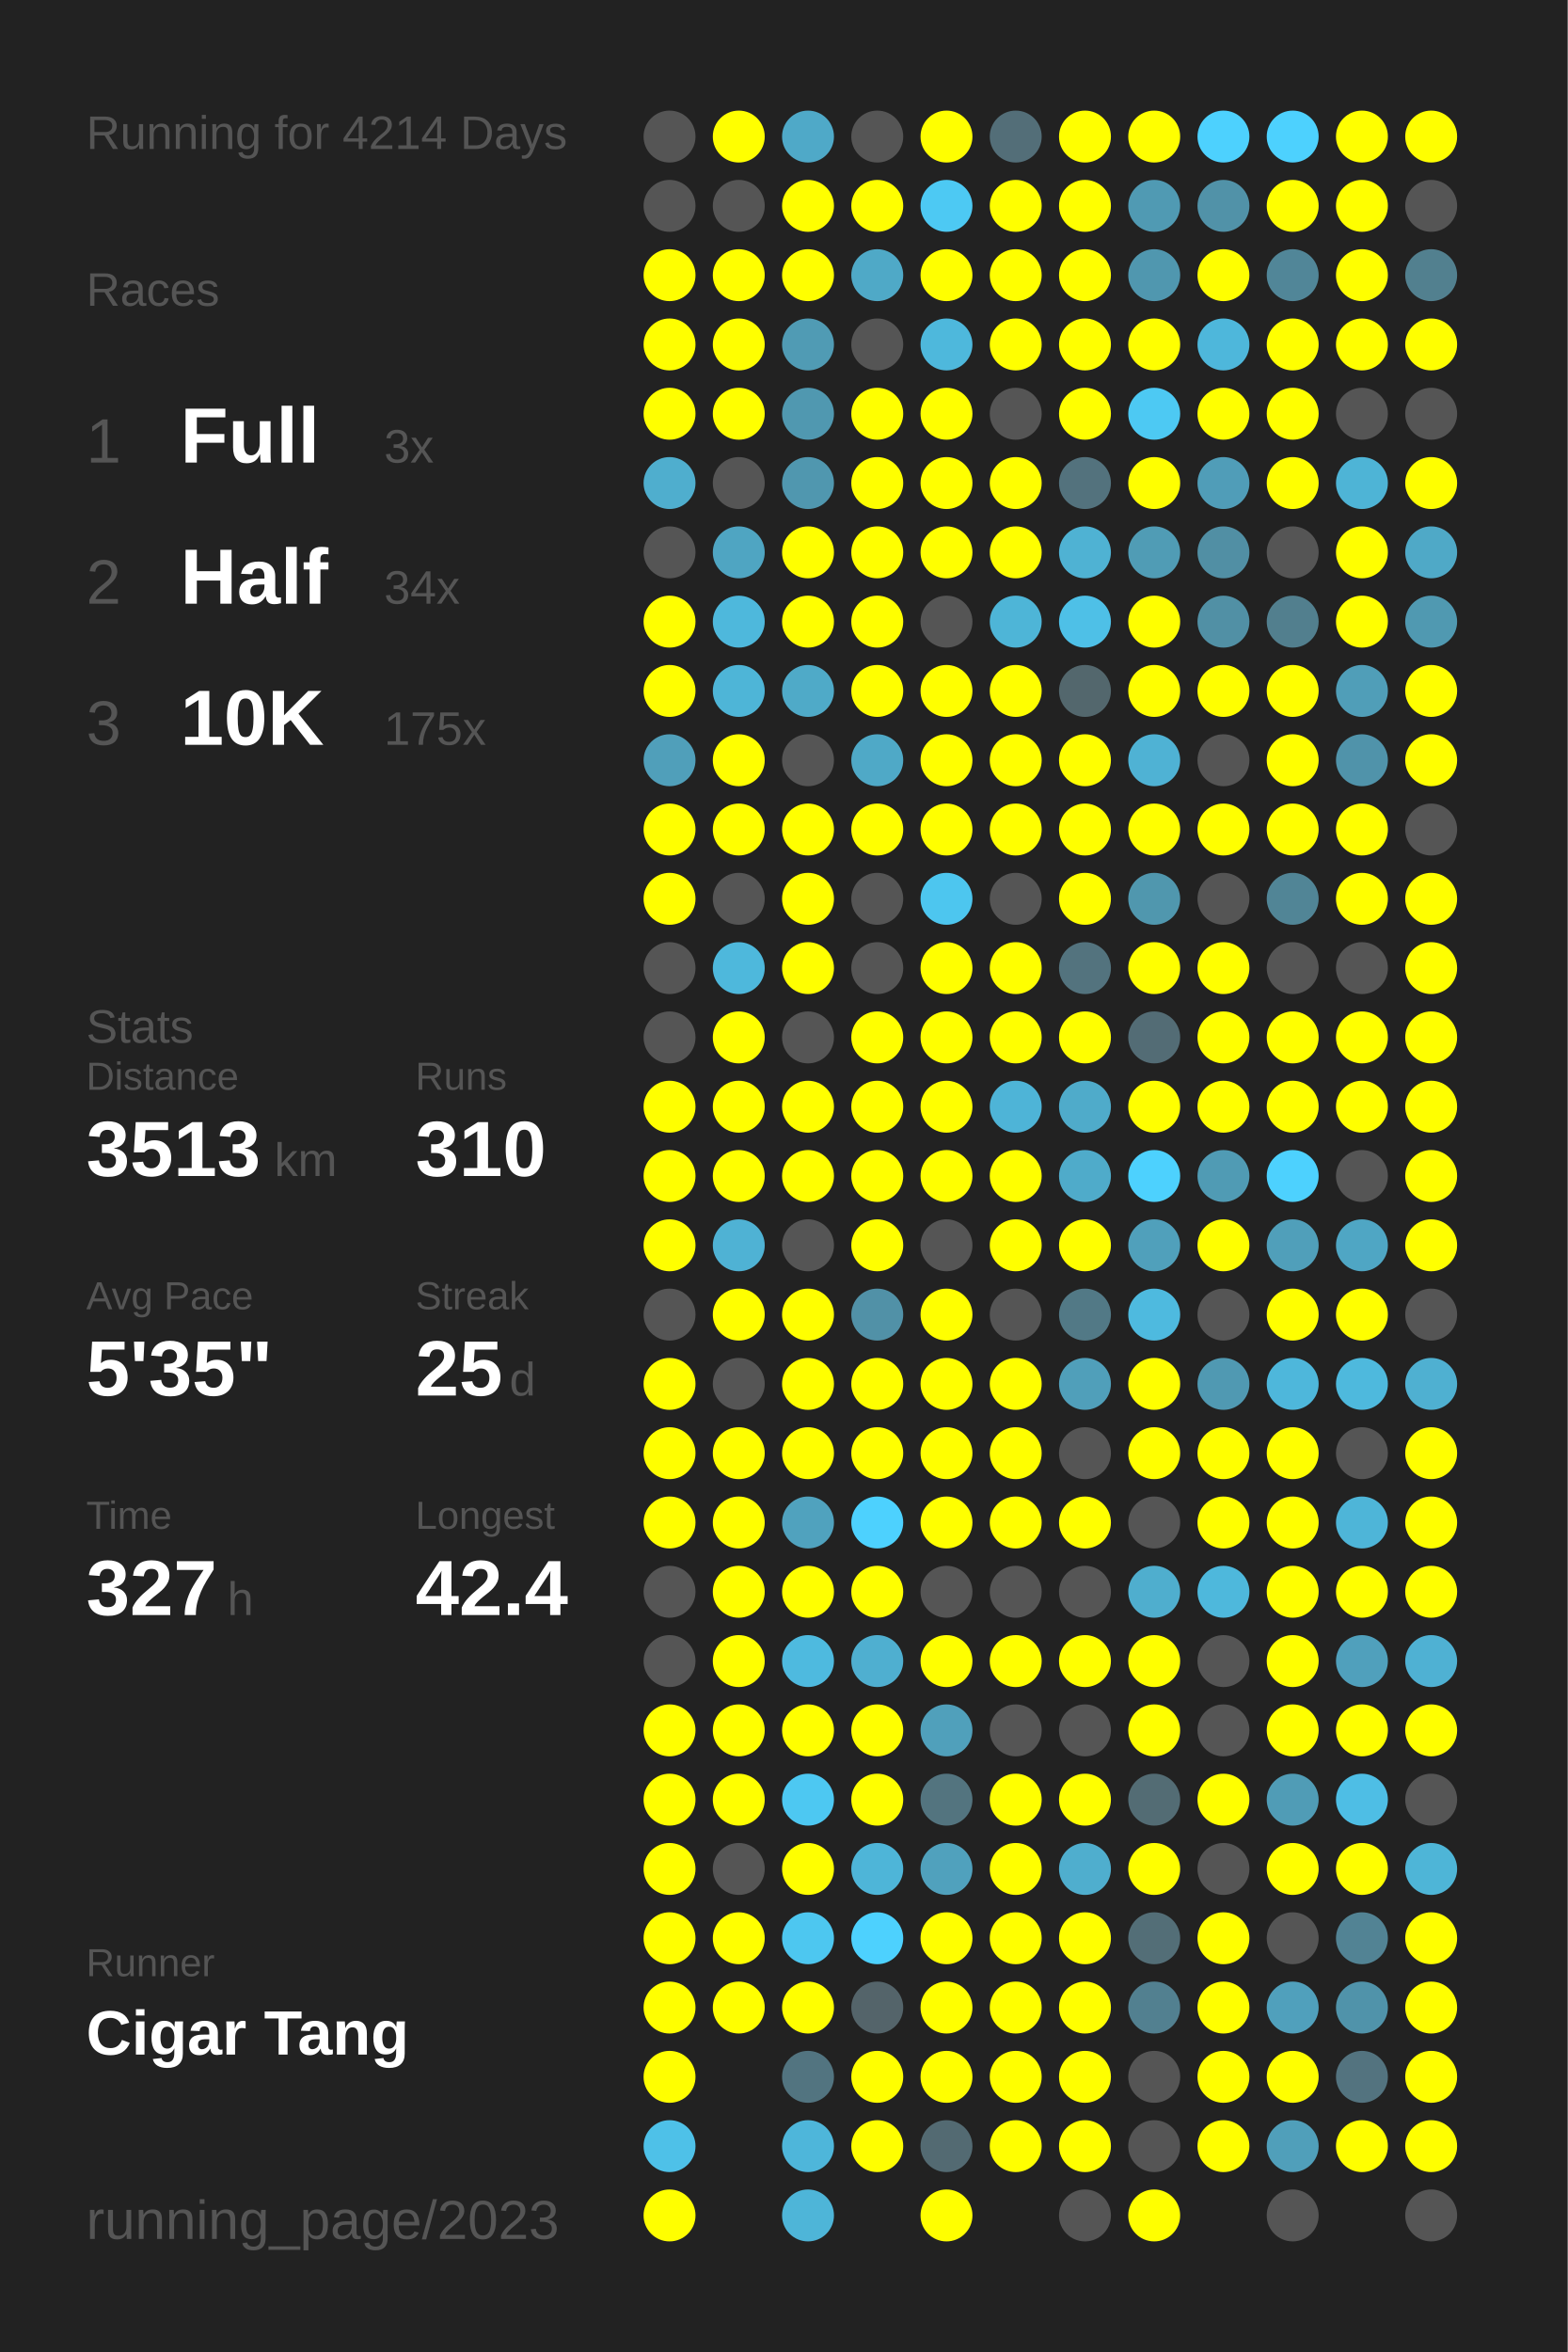
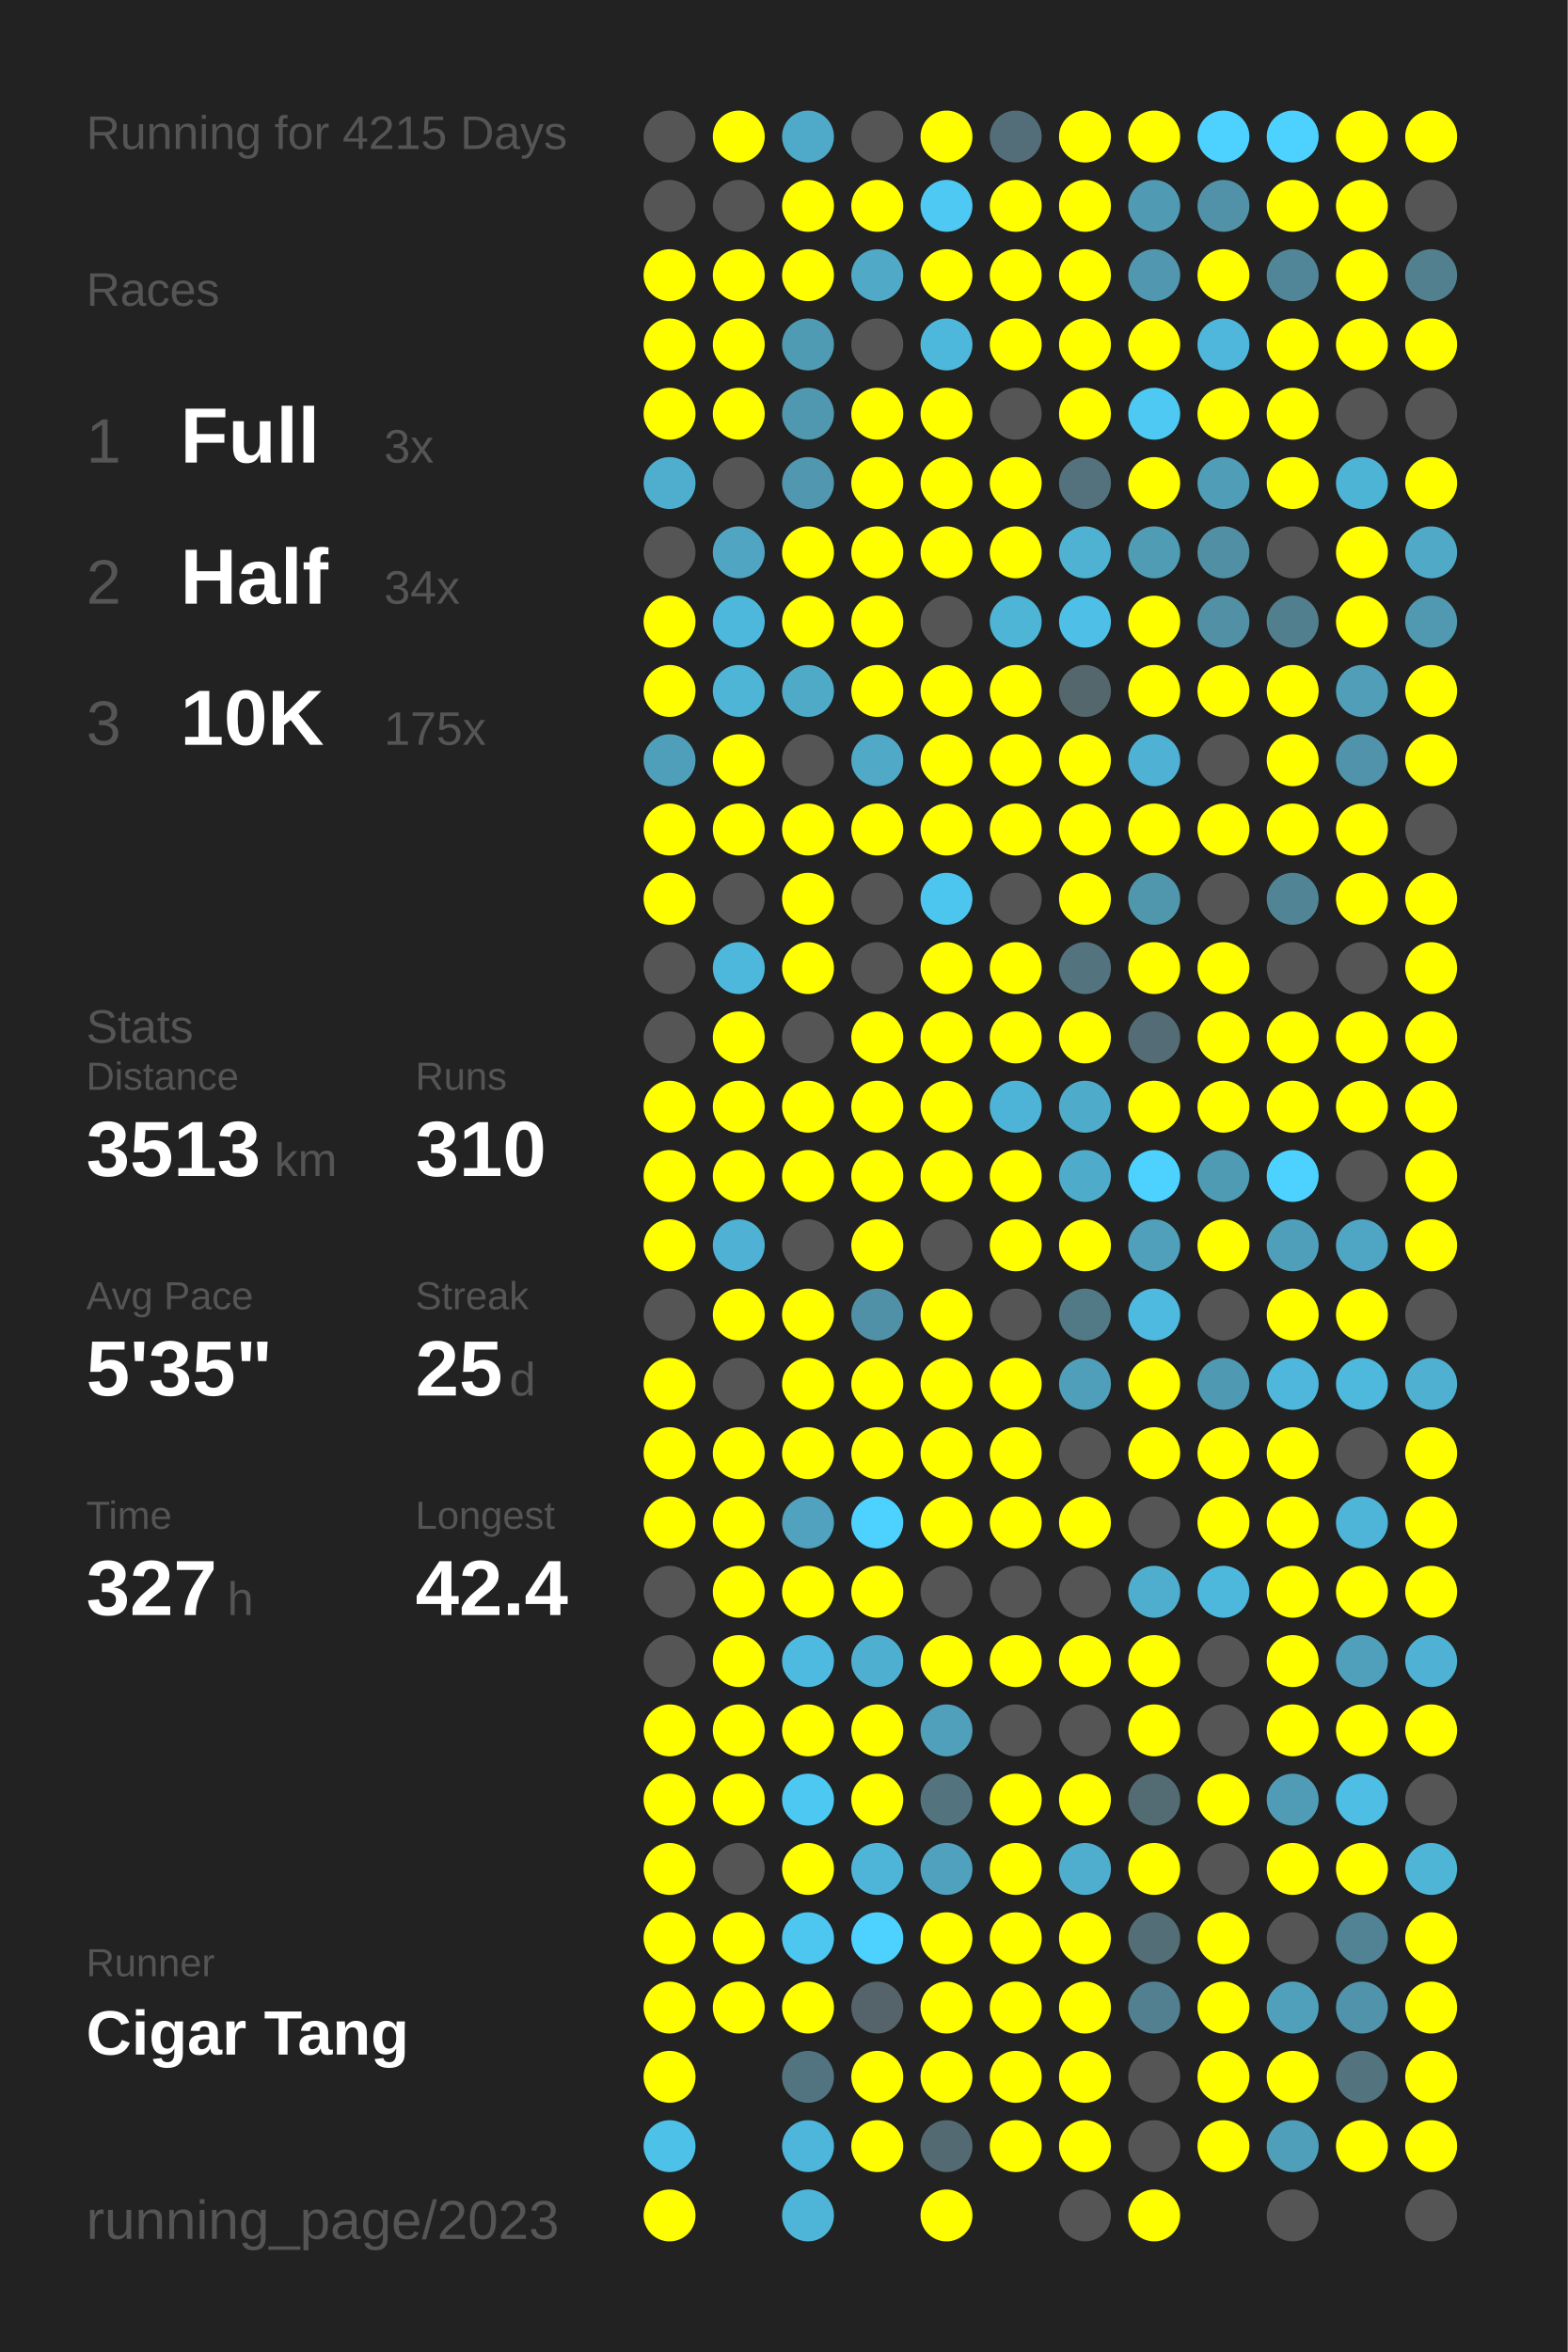
<svg xmlns="http://www.w3.org/2000/svg" baseProfile="full" height="300mm" version="1.1" viewBox="0,0,200,300" width="200mm">
  <defs />
  <rect fill="#222222" height="300" width="200" x="0" y="0" />
-   <text fill="#555555" style="font-size:6px; font-family:Arial;" x="11" y="19">Running for 4214 Days</text>
+   <text fill="#555555" style="font-size:6px; font-family:Arial;" x="11" y="19">Running for 4215 Days</text>
  <text fill="#555555" style="font-size:6px; font-family:Arial;" x="11" y="39">Races</text>
  <text fill="#555555" style="font-size:8px; font-family:Arial;" x="11" y="59">1</text>
  <text fill="#FFFFFF" style="font-size:10px; font-family:Arial; font-weight:bold;" x="23" y="59">Full</text>
  <text fill="#555555" style="font-size:6px; font-family:Arial;" x="49" y="59">3x</text>
  <text fill="#555555" style="font-size:8px; font-family:Arial;" x="11" y="77">2</text>
  <text fill="#FFFFFF" style="font-size:10px; font-family:Arial; font-weight:bold;" x="23" y="77">Half</text>
  <text fill="#555555" style="font-size:6px; font-family:Arial;" x="49" y="77">34x</text>
  <text fill="#555555" style="font-size:8px; font-family:Arial;" x="11" y="95">3</text>
  <text fill="#FFFFFF" style="font-size:10px; font-family:Arial; font-weight:bold;" x="23" y="95">10K</text>
  <text fill="#555555" style="font-size:6px; font-family:Arial;" x="49" y="95">175x</text>
  <text fill="#555555" style="font-size:6px; font-family:Arial;" x="11" y="133">Stats</text>
  <text fill="#555555" style="font-size:5px; font-family:Arial;" x="11" y="139">Distance</text>
  <text fill="#FFFFFF" style="font-size:10px; font-family:Arial; font-weight:bold;" x="11" y="150">3513</text>
  <text fill="#555555" style="font-size:6px; font-family:Arial;" x="35" y="150">km</text>
  <text fill="#555555" style="font-size:5px; font-family:Arial;" x="53" y="139">Runs</text>
  <text fill="#FFFFFF" style="font-size:10px; font-family:Arial; font-weight:bold;" x="53" y="150">310</text>
  <text fill="#555555" style="font-size:5px; font-family:Arial;" x="11" y="167">Avg Pace</text>
  <text fill="#FFFFFF" style="font-size:10px; font-family:Arial; font-weight:bold;" x="11" y="178">5'35"</text>
  <text fill="#555555" style="font-size:5px; font-family:Arial;" x="53" y="167">Streak</text>
  <text fill="#FFFFFF" style="font-size:10px; font-family:Arial; font-weight:bold;" x="53" y="178">25</text>
  <text fill="#555555" style="font-size:6px; font-family:Arial;" x="65" y="178">d</text>
  <text fill="#555555" style="font-size:5px; font-family:Arial;" x="11" y="195">Time</text>
  <text fill="#FFFFFF" style="font-size:10px; font-family:Arial; font-weight:bold;" x="11" y="206">327</text>
  <text fill="#555555" style="font-size:6px; font-family:Arial;" x="29" y="206">h</text>
  <text fill="#555555" style="font-size:5px; font-family:Arial;" x="53" y="195">Longest</text>
  <text fill="#FFFFFF" style="font-size:10px; font-family:Arial; font-weight:bold;" x="53" y="206">42.4</text>
  <text fill="#555555" style="font-size:5px; font-family:Arial;" x="11" y="252.065">Runner</text>
  <text fill="#FFFFFF" style="font-size:8px; font-family:Arial; font-weight:bold;" x="11" y="262.065">Cigar Tang</text>
  <text fill="#555555" style="font-size:7px; font-family:Arial;" x="11" y="285.581">running_page/2023</text>
  <circle cx="85.417" cy="17.419" fill="#555555" r="3.312" />
  <circle cx="85.417" cy="26.258" fill="#555555" r="3.312" />
  <circle cx="85.417" cy="35.097" fill="#FFFF00" r="3.312" />
  <circle cx="85.417" cy="43.935" fill="#FFFF00" r="3.312" />
  <circle cx="85.417" cy="52.774" fill="#FFFF00" r="3.312" />
  <circle cx="85.417" cy="61.613" fill="#4faece" r="3.312" />
  <circle cx="85.417" cy="70.452" fill="#555555" r="3.312" />
  <circle cx="85.417" cy="79.29" fill="#FFFF00" r="3.312" />
  <circle cx="85.417" cy="88.129" fill="#FFFF00" r="3.312" />
  <circle cx="85.417" cy="96.968" fill="#509fba" r="3.312" />
  <circle cx="85.417" cy="105.806" fill="#FFFF00" r="3.312" />
  <circle cx="85.417" cy="114.645" fill="#FFFF00" r="3.312" />
  <circle cx="85.417" cy="123.484" fill="#555555" r="3.312" />
  <circle cx="85.417" cy="132.323" fill="#555555" r="3.312" />
  <circle cx="85.417" cy="141.161" fill="#FFFF00" r="3.312" />
  <circle cx="85.417" cy="150" fill="#FFFF00" r="3.312" />
  <circle cx="85.417" cy="158.839" fill="#FFFF00" r="3.312" />
  <circle cx="85.417" cy="167.677" fill="#555555" r="3.312" />
  <circle cx="85.417" cy="176.516" fill="#FFFF00" r="3.312" />
  <circle cx="85.417" cy="185.355" fill="#FFFF00" r="3.312" />
  <circle cx="85.417" cy="194.194" fill="#FFFF00" r="3.312" />
  <circle cx="85.417" cy="203.032" fill="#555555" r="3.312" />
  <circle cx="85.417" cy="211.871" fill="#555555" r="3.312" />
  <circle cx="85.417" cy="220.71" fill="#FFFF00" r="3.312" />
  <circle cx="85.417" cy="229.548" fill="#FFFF00" r="3.312" />
  <circle cx="85.417" cy="238.387" fill="#FFFF00" r="3.312" />
  <circle cx="85.417" cy="247.226" fill="#FFFF00" r="3.312" />
  <circle cx="85.417" cy="256.065" fill="#FFFF00" r="3.312" />
  <circle cx="85.417" cy="264.903" fill="#FFFF00" r="3.312" />
  <circle cx="85.417" cy="273.742" fill="#4ec1e8" r="3.312" />
  <circle cx="85.417" cy="282.581" fill="#FFFF00" r="3.312" />
  <circle cx="94.25" cy="17.419" fill="#FFFF00" r="3.312" />
  <circle cx="94.25" cy="26.258" fill="#555555" r="3.312" />
  <circle cx="94.25" cy="35.097" fill="#FFFF00" r="3.312" />
  <circle cx="94.25" cy="43.935" fill="#FFFF00" r="3.312" />
  <circle cx="94.25" cy="52.774" fill="#FFFF00" r="3.312" />
  <circle cx="94.25" cy="61.613" fill="#555555" r="3.312" />
  <circle cx="94.25" cy="70.452" fill="#4fa5c2" r="3.312" />
  <circle cx="94.25" cy="79.29" fill="#4eb8dc" r="3.312" />
  <circle cx="94.25" cy="88.129" fill="#4eb5d7" r="3.312" />
  <circle cx="94.25" cy="96.968" fill="#FFFF00" r="3.312" />
  <circle cx="94.25" cy="105.806" fill="#FFFF00" r="3.312" />
  <circle cx="94.25" cy="114.645" fill="#555555" r="3.312" />
  <circle cx="94.25" cy="123.484" fill="#4eb8dc" r="3.312" />
  <circle cx="94.25" cy="132.323" fill="#FFFF00" r="3.312" />
  <circle cx="94.25" cy="141.161" fill="#FFFF00" r="3.312" />
  <circle cx="94.25" cy="150" fill="#FFFF00" r="3.312" />
  <circle cx="94.25" cy="158.839" fill="#4fb2d4" r="3.312" />
  <circle cx="94.25" cy="167.677" fill="#FFFF00" r="3.312" />
  <circle cx="94.25" cy="176.516" fill="#555555" r="3.312" />
  <circle cx="94.25" cy="185.355" fill="#FFFF00" r="3.312" />
  <circle cx="94.25" cy="194.194" fill="#FFFF00" r="3.312" />
  <circle cx="94.25" cy="203.032" fill="#FFFF00" r="3.312" />
  <circle cx="94.25" cy="211.871" fill="#FFFF00" r="3.312" />
  <circle cx="94.25" cy="220.71" fill="#FFFF00" r="3.312" />
  <circle cx="94.25" cy="229.548" fill="#FFFF00" r="3.312" />
  <circle cx="94.25" cy="238.387" fill="#555555" r="3.312" />
  <circle cx="94.25" cy="247.226" fill="#FFFF00" r="3.312" />
  <circle cx="94.25" cy="256.065" fill="#FFFF00" r="3.312" />
  <circle cx="103.083" cy="17.419" fill="#4fa9c8" r="3.312" />
  <circle cx="103.083" cy="26.258" fill="#FFFF00" r="3.312" />
  <circle cx="103.083" cy="35.097" fill="#FFFF00" r="3.312" />
  <circle cx="103.083" cy="43.935" fill="#509bb4" r="3.312" />
  <circle cx="103.083" cy="52.774" fill="#5098b0" r="3.312" />
  <circle cx="103.083" cy="61.613" fill="#5097af" r="3.312" />
  <circle cx="103.083" cy="70.452" fill="#FFFF00" r="3.312" />
  <circle cx="103.083" cy="79.29" fill="#FFFF00" r="3.312" />
  <circle cx="103.083" cy="88.129" fill="#4faac8" r="3.312" />
  <circle cx="103.083" cy="96.968" fill="#555555" r="3.312" />
  <circle cx="103.083" cy="105.806" fill="#FFFF00" r="3.312" />
  <circle cx="103.083" cy="114.645" fill="#FFFF00" r="3.312" />
  <circle cx="103.083" cy="123.484" fill="#FFFF00" r="3.312" />
  <circle cx="103.083" cy="132.323" fill="#555555" r="3.312" />
  <circle cx="103.083" cy="141.161" fill="#FFFF00" r="3.312" />
  <circle cx="103.083" cy="150" fill="#FFFF00" r="3.312" />
  <circle cx="103.083" cy="158.839" fill="#555555" r="3.312" />
  <circle cx="103.083" cy="167.677" fill="#FFFF00" r="3.312" />
  <circle cx="103.083" cy="176.516" fill="#FFFF00" r="3.312" />
  <circle cx="103.083" cy="185.355" fill="#FFFF00" r="3.312" />
  <circle cx="103.083" cy="194.194" fill="#50a2be" r="3.312" />
  <circle cx="103.083" cy="203.032" fill="#FFFF00" r="3.312" />
  <circle cx="103.083" cy="211.871" fill="#4ebadf" r="3.312" />
  <circle cx="103.083" cy="220.71" fill="#FFFF00" r="3.312" />
  <circle cx="103.083" cy="229.548" fill="#4dc8f2" r="3.312" />
  <circle cx="103.083" cy="238.387" fill="#FFFF00" r="3.312" />
  <circle cx="103.083" cy="247.226" fill="#4dc7f0" r="3.312" />
  <circle cx="103.083" cy="256.065" fill="#FFFF00" r="3.312" />
  <circle cx="103.083" cy="264.903" fill="#527480" r="3.312" />
  <circle cx="103.083" cy="273.742" fill="#4eb6da" r="3.312" />
  <circle cx="103.083" cy="282.581" fill="#4eb5d8" r="3.312" />
  <circle cx="111.917" cy="17.419" fill="#555555" r="3.312" />
  <circle cx="111.917" cy="26.258" fill="#FFFF00" r="3.312" />
  <circle cx="111.917" cy="35.097" fill="#4fa9c7" r="3.312" />
  <circle cx="111.917" cy="43.935" fill="#555555" r="3.312" />
  <circle cx="111.917" cy="52.774" fill="#FFFF00" r="3.312" />
  <circle cx="111.917" cy="61.613" fill="#FFFF00" r="3.312" />
  <circle cx="111.917" cy="70.452" fill="#FFFF00" r="3.312" />
  <circle cx="111.917" cy="79.29" fill="#FFFF00" r="3.312" />
  <circle cx="111.917" cy="88.129" fill="#FFFF00" r="3.312" />
  <circle cx="111.917" cy="96.968" fill="#4fa9c7" r="3.312" />
  <circle cx="111.917" cy="105.806" fill="#FFFF00" r="3.312" />
  <circle cx="111.917" cy="114.645" fill="#555555" r="3.312" />
  <circle cx="111.917" cy="123.484" fill="#555555" r="3.312" />
  <circle cx="111.917" cy="132.323" fill="#FFFF00" r="3.312" />
  <circle cx="111.917" cy="141.161" fill="#FFFF00" r="3.312" />
  <circle cx="111.917" cy="150" fill="#FFFF00" r="3.312" />
  <circle cx="111.917" cy="158.839" fill="#FFFF00" r="3.312" />
  <circle cx="111.917" cy="167.677" fill="#5191a7" r="3.312" />
  <circle cx="111.917" cy="176.516" fill="#FFFF00" r="3.312" />
  <circle cx="111.917" cy="185.355" fill="#FFFF00" r="3.312" />
  <circle cx="111.917" cy="194.194" fill="#4dd1fe" r="3.312" />
  <circle cx="111.917" cy="203.032" fill="#FFFF00" r="3.312" />
  <circle cx="111.917" cy="211.871" fill="#4fafd0" r="3.312" />
  <circle cx="111.917" cy="220.71" fill="#FFFF00" r="3.312" />
  <circle cx="111.917" cy="229.548" fill="#FFFF00" r="3.312" />
  <circle cx="111.917" cy="238.387" fill="#4eb5d8" r="3.312" />
  <circle cx="111.917" cy="247.226" fill="#4dd1fe" r="3.312" />
  <circle cx="111.917" cy="256.065" fill="#54646a" r="3.312" />
  <circle cx="111.917" cy="264.903" fill="#FFFF00" r="3.312" />
  <circle cx="111.917" cy="273.742" fill="#FFFF00" r="3.312" />
  <circle cx="120.75" cy="17.419" fill="#FFFF00" r="3.312" />
  <circle cx="120.75" cy="26.258" fill="#4dc9f3" r="3.312" />
  <circle cx="120.75" cy="35.097" fill="#FFFF00" r="3.312" />
  <circle cx="120.75" cy="43.935" fill="#4eb8dc" r="3.312" />
  <circle cx="120.75" cy="52.774" fill="#FFFF00" r="3.312" />
  <circle cx="120.75" cy="61.613" fill="#FFFF00" r="3.312" />
  <circle cx="120.75" cy="70.452" fill="#FFFF00" r="3.312" />
  <circle cx="120.75" cy="79.29" fill="#555555" r="3.312" />
  <circle cx="120.75" cy="88.129" fill="#FFFF00" r="3.312" />
  <circle cx="120.75" cy="96.968" fill="#FFFF00" r="3.312" />
  <circle cx="120.75" cy="105.806" fill="#FFFF00" r="3.312" />
  <circle cx="120.75" cy="114.645" fill="#4dc6ef" r="3.312" />
  <circle cx="120.75" cy="123.484" fill="#FFFF00" r="3.312" />
  <circle cx="120.75" cy="132.323" fill="#FFFF00" r="3.312" />
  <circle cx="120.75" cy="141.161" fill="#FFFF00" r="3.312" />
  <circle cx="120.75" cy="150" fill="#FFFF00" r="3.312" />
  <circle cx="120.75" cy="158.839" fill="#555555" r="3.312" />
  <circle cx="120.75" cy="167.677" fill="#FFFF00" r="3.312" />
  <circle cx="120.75" cy="176.516" fill="#FFFF00" r="3.312" />
  <circle cx="120.75" cy="185.355" fill="#FFFF00" r="3.312" />
  <circle cx="120.75" cy="194.194" fill="#FFFF00" r="3.312" />
  <circle cx="120.75" cy="203.032" fill="#555555" r="3.312" />
  <circle cx="120.75" cy="211.871" fill="#FFFF00" r="3.312" />
  <circle cx="120.75" cy="220.71" fill="#50a0bb" r="3.312" />
  <circle cx="120.75" cy="229.548" fill="#53747f" r="3.312" />
  <circle cx="120.75" cy="238.387" fill="#50a1bd" r="3.312" />
  <circle cx="120.75" cy="247.226" fill="#FFFF00" r="3.312" />
  <circle cx="120.75" cy="256.065" fill="#FFFF00" r="3.312" />
  <circle cx="120.75" cy="264.903" fill="#FFFF00" r="3.312" />
  <circle cx="120.75" cy="273.742" fill="#536a72" r="3.312" />
  <circle cx="120.75" cy="282.581" fill="#FFFF00" r="3.312" />
  <circle cx="129.583" cy="17.419" fill="#536e78" r="3.312" />
  <circle cx="129.583" cy="26.258" fill="#FFFF00" r="3.312" />
  <circle cx="129.583" cy="35.097" fill="#FFFF00" r="3.312" />
  <circle cx="129.583" cy="43.935" fill="#FFFF00" r="3.312" />
  <circle cx="129.583" cy="52.774" fill="#555555" r="3.312" />
  <circle cx="129.583" cy="61.613" fill="#FFFF00" r="3.312" />
  <circle cx="129.583" cy="70.452" fill="#FFFF00" r="3.312" />
  <circle cx="129.583" cy="79.29" fill="#4eb5d7" r="3.312" />
  <circle cx="129.583" cy="88.129" fill="#FFFF00" r="3.312" />
  <circle cx="129.583" cy="96.968" fill="#FFFF00" r="3.312" />
  <circle cx="129.583" cy="105.806" fill="#FFFF00" r="3.312" />
  <circle cx="129.583" cy="114.645" fill="#555555" r="3.312" />
  <circle cx="129.583" cy="123.484" fill="#FFFF00" r="3.312" />
  <circle cx="129.583" cy="132.323" fill="#FFFF00" r="3.312" />
  <circle cx="129.583" cy="141.161" fill="#4eb4d7" r="3.312" />
  <circle cx="129.583" cy="150" fill="#FFFF00" r="3.312" />
  <circle cx="129.583" cy="158.839" fill="#FFFF00" r="3.312" />
  <circle cx="129.583" cy="167.677" fill="#555555" r="3.312" />
  <circle cx="129.583" cy="176.516" fill="#FFFF00" r="3.312" />
  <circle cx="129.583" cy="185.355" fill="#FFFF00" r="3.312" />
  <circle cx="129.583" cy="194.194" fill="#FFFF00" r="3.312" />
  <circle cx="129.583" cy="203.032" fill="#555555" r="3.312" />
  <circle cx="129.583" cy="211.871" fill="#FFFF00" r="3.312" />
  <circle cx="129.583" cy="220.71" fill="#555555" r="3.312" />
  <circle cx="129.583" cy="229.548" fill="#FFFF00" r="3.312" />
  <circle cx="129.583" cy="238.387" fill="#FFFF00" r="3.312" />
  <circle cx="129.583" cy="247.226" fill="#FFFF00" r="3.312" />
  <circle cx="129.583" cy="256.065" fill="#FFFF00" r="3.312" />
  <circle cx="129.583" cy="264.903" fill="#FFFF00" r="3.312" />
  <circle cx="129.583" cy="273.742" fill="#FFFF00" r="3.312" />
  <circle cx="138.417" cy="17.419" fill="#FFFF00" r="3.312" />
  <circle cx="138.417" cy="26.258" fill="#FFFF00" r="3.312" />
  <circle cx="138.417" cy="35.097" fill="#FFFF00" r="3.312" />
  <circle cx="138.417" cy="43.935" fill="#FFFF00" r="3.312" />
  <circle cx="138.417" cy="52.774" fill="#FFFF00" r="3.312" />
  <circle cx="138.417" cy="61.613" fill="#53727d" r="3.312" />
  <circle cx="138.417" cy="70.452" fill="#4fb2d3" r="3.312" />
  <circle cx="138.417" cy="79.29" fill="#4ec0e7" r="3.312" />
  <circle cx="138.417" cy="88.129" fill="#53676d" r="3.312" />
  <circle cx="138.417" cy="96.968" fill="#FFFF00" r="3.312" />
  <circle cx="138.417" cy="105.806" fill="#FFFF00" r="3.312" />
  <circle cx="138.417" cy="114.645" fill="#FFFF00" r="3.312" />
  <circle cx="138.417" cy="123.484" fill="#53737e" r="3.312" />
  <circle cx="138.417" cy="132.323" fill="#FFFF00" r="3.312" />
  <circle cx="138.417" cy="141.161" fill="#4fabca" r="3.312" />
  <circle cx="138.417" cy="150" fill="#4fabca" r="3.312" />
  <circle cx="138.417" cy="158.839" fill="#FFFF00" r="3.312" />
  <circle cx="138.417" cy="167.677" fill="#527986" r="3.312" />
  <circle cx="138.417" cy="176.516" fill="#509fba" r="3.312" />
  <circle cx="138.417" cy="185.355" fill="#555555" r="3.312" />
  <circle cx="138.417" cy="194.194" fill="#FFFF00" r="3.312" />
  <circle cx="138.417" cy="203.032" fill="#555555" r="3.312" />
  <circle cx="138.417" cy="211.871" fill="#FFFF00" r="3.312" />
  <circle cx="138.417" cy="220.71" fill="#555555" r="3.312" />
  <circle cx="138.417" cy="229.548" fill="#FFFF00" r="3.312" />
  <circle cx="138.417" cy="238.387" fill="#4faece" r="3.312" />
  <circle cx="138.417" cy="247.226" fill="#FFFF00" r="3.312" />
  <circle cx="138.417" cy="256.065" fill="#FFFF00" r="3.312" />
  <circle cx="138.417" cy="264.903" fill="#FFFF00" r="3.312" />
  <circle cx="138.417" cy="273.742" fill="#FFFF00" r="3.312" />
  <circle cx="138.417" cy="282.581" fill="#555555" r="3.312" />
  <circle cx="147.25" cy="17.419" fill="#FFFF00" r="3.312" />
  <circle cx="147.25" cy="26.258" fill="#509ab3" r="3.312" />
  <circle cx="147.25" cy="35.097" fill="#5097af" r="3.312" />
  <circle cx="147.25" cy="43.935" fill="#FFFF00" r="3.312" />
  <circle cx="147.25" cy="52.774" fill="#4dc9f3" r="3.312" />
  <circle cx="147.25" cy="61.613" fill="#FFFF00" r="3.312" />
  <circle cx="147.25" cy="70.452" fill="#509cb5" r="3.312" />
  <circle cx="147.25" cy="79.29" fill="#FFFF00" r="3.312" />
  <circle cx="147.25" cy="88.129" fill="#FFFF00" r="3.312" />
  <circle cx="147.25" cy="96.968" fill="#4fb2d4" r="3.312" />
  <circle cx="147.25" cy="105.806" fill="#FFFF00" r="3.312" />
  <circle cx="147.25" cy="114.645" fill="#5097ae" r="3.312" />
  <circle cx="147.25" cy="123.484" fill="#FFFF00" r="3.312" />
  <circle cx="147.25" cy="132.323" fill="#536c75" r="3.312" />
  <circle cx="147.25" cy="141.161" fill="#FFFF00" r="3.312" />
  <circle cx="147.25" cy="150" fill="#4dd1fe" r="3.312" />
  <circle cx="147.25" cy="158.839" fill="#50a0bb" r="3.312" />
  <circle cx="147.25" cy="167.677" fill="#4ebadf" r="3.312" />
  <circle cx="147.25" cy="176.516" fill="#FFFF00" r="3.312" />
  <circle cx="147.25" cy="185.355" fill="#FFFF00" r="3.312" />
  <circle cx="147.25" cy="194.194" fill="#555555" r="3.312" />
  <circle cx="147.25" cy="203.032" fill="#4faece" r="3.312" />
  <circle cx="147.25" cy="211.871" fill="#FFFF00" r="3.312" />
  <circle cx="147.25" cy="220.71" fill="#FFFF00" r="3.312" />
  <circle cx="147.25" cy="229.548" fill="#536c74" r="3.312" />
  <circle cx="147.25" cy="238.387" fill="#FFFF00" r="3.312" />
  <circle cx="147.25" cy="247.226" fill="#536e77" r="3.312" />
  <circle cx="147.25" cy="256.065" fill="#528090" r="3.312" />
  <circle cx="147.25" cy="264.903" fill="#555555" r="3.312" />
  <circle cx="147.25" cy="273.742" fill="#555555" r="3.312" />
  <circle cx="147.25" cy="282.581" fill="#FFFF00" r="3.312" />
  <circle cx="156.083" cy="17.419" fill="#4dd1fe" r="3.312" />
  <circle cx="156.083" cy="26.258" fill="#5192a8" r="3.312" />
  <circle cx="156.083" cy="35.097" fill="#FFFF00" r="3.312" />
  <circle cx="156.083" cy="43.935" fill="#4eb7db" r="3.312" />
  <circle cx="156.083" cy="52.774" fill="#FFFF00" r="3.312" />
  <circle cx="156.083" cy="61.613" fill="#509db8" r="3.312" />
  <circle cx="156.083" cy="70.452" fill="#518fa4" r="3.312" />
  <circle cx="156.083" cy="79.29" fill="#5190a5" r="3.312" />
  <circle cx="156.083" cy="88.129" fill="#FFFF00" r="3.312" />
  <circle cx="156.083" cy="96.968" fill="#555555" r="3.312" />
  <circle cx="156.083" cy="105.806" fill="#FFFF00" r="3.312" />
  <circle cx="156.083" cy="114.645" fill="#555555" r="3.312" />
  <circle cx="156.083" cy="123.484" fill="#FFFF00" r="3.312" />
  <circle cx="156.083" cy="132.323" fill="#FFFF00" r="3.312" />
  <circle cx="156.083" cy="141.161" fill="#FFFF00" r="3.312" />
  <circle cx="156.083" cy="150" fill="#509bb4" r="3.312" />
  <circle cx="156.083" cy="158.839" fill="#FFFF00" r="3.312" />
  <circle cx="156.083" cy="167.677" fill="#555555" r="3.312" />
  <circle cx="156.083" cy="176.516" fill="#5099b2" r="3.312" />
  <circle cx="156.083" cy="185.355" fill="#FFFF00" r="3.312" />
  <circle cx="156.083" cy="194.194" fill="#FFFF00" r="3.312" />
  <circle cx="156.083" cy="203.032" fill="#4eb8dc" r="3.312" />
  <circle cx="156.083" cy="211.871" fill="#555555" r="3.312" />
  <circle cx="156.083" cy="220.71" fill="#555555" r="3.312" />
  <circle cx="156.083" cy="229.548" fill="#FFFF00" r="3.312" />
  <circle cx="156.083" cy="238.387" fill="#555555" r="3.312" />
  <circle cx="156.083" cy="247.226" fill="#FFFF00" r="3.312" />
  <circle cx="156.083" cy="256.065" fill="#FFFF00" r="3.312" />
  <circle cx="156.083" cy="264.903" fill="#FFFF00" r="3.312" />
  <circle cx="156.083" cy="273.742" fill="#FFFF00" r="3.312" />
  <circle cx="164.917" cy="17.419" fill="#4dd1fe" r="3.312" />
  <circle cx="164.917" cy="26.258" fill="#FFFF00" r="3.312" />
  <circle cx="164.917" cy="35.097" fill="#518698" r="3.312" />
  <circle cx="164.917" cy="43.935" fill="#FFFF00" r="3.312" />
  <circle cx="164.917" cy="52.774" fill="#FFFF00" r="3.312" />
  <circle cx="164.917" cy="61.613" fill="#FFFF00" r="3.312" />
  <circle cx="164.917" cy="70.452" fill="#555555" r="3.312" />
  <circle cx="164.917" cy="79.29" fill="#527f8e" r="3.312" />
  <circle cx="164.917" cy="88.129" fill="#FFFF00" r="3.312" />
  <circle cx="164.917" cy="96.968" fill="#FFFF00" r="3.312" />
  <circle cx="164.917" cy="105.806" fill="#FFFF00" r="3.312" />
  <circle cx="164.917" cy="114.645" fill="#518596" r="3.312" />
  <circle cx="164.917" cy="123.484" fill="#555555" r="3.312" />
  <circle cx="164.917" cy="132.323" fill="#FFFF00" r="3.312" />
  <circle cx="164.917" cy="141.161" fill="#FFFF00" r="3.312" />
  <circle cx="164.917" cy="150" fill="#4dd1fe" r="3.312" />
  <circle cx="164.917" cy="158.839" fill="#509fba" r="3.312" />
  <circle cx="164.917" cy="167.677" fill="#FFFF00" r="3.312" />
  <circle cx="164.917" cy="176.516" fill="#4eb7db" r="3.312" />
  <circle cx="164.917" cy="185.355" fill="#FFFF00" r="3.312" />
  <circle cx="164.917" cy="194.194" fill="#FFFF00" r="3.312" />
  <circle cx="164.917" cy="203.032" fill="#FFFF00" r="3.312" />
  <circle cx="164.917" cy="211.871" fill="#FFFF00" r="3.312" />
  <circle cx="164.917" cy="220.71" fill="#FFFF00" r="3.312" />
  <circle cx="164.917" cy="229.548" fill="#509cb6" r="3.312" />
  <circle cx="164.917" cy="238.387" fill="#FFFF00" r="3.312" />
  <circle cx="164.917" cy="247.226" fill="#555555" r="3.312" />
  <circle cx="164.917" cy="256.065" fill="#50a0bc" r="3.312" />
  <circle cx="164.917" cy="264.903" fill="#FFFF00" r="3.312" />
  <circle cx="164.917" cy="273.742" fill="#509fba" r="3.312" />
  <circle cx="164.917" cy="282.581" fill="#555555" r="3.312" />
  <circle cx="173.75" cy="17.419" fill="#FFFF00" r="3.312" />
  <circle cx="173.75" cy="26.258" fill="#FFFF00" r="3.312" />
  <circle cx="173.75" cy="35.097" fill="#FFFF00" r="3.312" />
  <circle cx="173.75" cy="43.935" fill="#FFFF00" r="3.312" />
  <circle cx="173.75" cy="52.774" fill="#555555" r="3.312" />
  <circle cx="173.75" cy="61.613" fill="#4eb4d6" r="3.312" />
  <circle cx="173.75" cy="70.452" fill="#FFFF00" r="3.312" />
  <circle cx="173.75" cy="79.29" fill="#FFFF00" r="3.312" />
  <circle cx="173.75" cy="88.129" fill="#509eb8" r="3.312" />
  <circle cx="173.75" cy="96.968" fill="#5093aa" r="3.312" />
  <circle cx="173.75" cy="105.806" fill="#FFFF00" r="3.312" />
  <circle cx="173.75" cy="114.645" fill="#FFFF00" r="3.312" />
  <circle cx="173.75" cy="123.484" fill="#555555" r="3.312" />
  <circle cx="173.75" cy="132.323" fill="#FFFF00" r="3.312" />
  <circle cx="173.75" cy="141.161" fill="#FFFF00" r="3.312" />
  <circle cx="173.75" cy="150" fill="#555555" r="3.312" />
  <circle cx="173.75" cy="158.839" fill="#4fa6c4" r="3.312" />
  <circle cx="173.75" cy="167.677" fill="#FFFF00" r="3.312" />
  <circle cx="173.75" cy="176.516" fill="#4eb9dd" r="3.312" />
  <circle cx="173.75" cy="185.355" fill="#555555" r="3.312" />
  <circle cx="173.75" cy="194.194" fill="#4eb5d8" r="3.312" />
  <circle cx="173.75" cy="203.032" fill="#FFFF00" r="3.312" />
  <circle cx="173.75" cy="211.871" fill="#50a0bc" r="3.312" />
  <circle cx="173.75" cy="220.71" fill="#FFFF00" r="3.312" />
  <circle cx="173.75" cy="229.548" fill="#4ebee5" r="3.312" />
  <circle cx="173.75" cy="238.387" fill="#FFFF00" r="3.312" />
  <circle cx="173.75" cy="247.226" fill="#528394" r="3.312" />
  <circle cx="173.75" cy="256.065" fill="#5093aa" r="3.312" />
  <circle cx="173.75" cy="264.903" fill="#53737f" r="3.312" />
  <circle cx="173.75" cy="273.742" fill="#FFFF00" r="3.312" />
  <circle cx="182.583" cy="17.419" fill="#FFFF00" r="3.312" />
  <circle cx="182.583" cy="26.258" fill="#555555" r="3.312" />
  <circle cx="182.583" cy="35.097" fill="#52808f" r="3.312" />
  <circle cx="182.583" cy="43.935" fill="#FFFF00" r="3.312" />
  <circle cx="182.583" cy="52.774" fill="#555555" r="3.312" />
  <circle cx="182.583" cy="61.613" fill="#FFFF00" r="3.312" />
  <circle cx="182.583" cy="70.452" fill="#4fa9c7" r="3.312" />
  <circle cx="182.583" cy="79.29" fill="#5099b1" r="3.312" />
  <circle cx="182.583" cy="88.129" fill="#FFFF00" r="3.312" />
  <circle cx="182.583" cy="96.968" fill="#FFFF00" r="3.312" />
  <circle cx="182.583" cy="105.806" fill="#555555" r="3.312" />
  <circle cx="182.583" cy="114.645" fill="#FFFF00" r="3.312" />
  <circle cx="182.583" cy="123.484" fill="#FFFF00" r="3.312" />
  <circle cx="182.583" cy="132.323" fill="#FFFF00" r="3.312" />
  <circle cx="182.583" cy="141.161" fill="#FFFF00" r="3.312" />
  <circle cx="182.583" cy="150" fill="#FFFF00" r="3.312" />
  <circle cx="182.583" cy="158.839" fill="#FFFF00" r="3.312" />
  <circle cx="182.583" cy="167.677" fill="#555555" r="3.312" />
  <circle cx="182.583" cy="176.516" fill="#4fb0d1" r="3.312" />
  <circle cx="182.583" cy="185.355" fill="#FFFF00" r="3.312" />
  <circle cx="182.583" cy="194.194" fill="#FFFF00" r="3.312" />
  <circle cx="182.583" cy="203.032" fill="#FFFF00" r="3.312" />
  <circle cx="182.583" cy="211.871" fill="#4fb1d3" r="3.312" />
  <circle cx="182.583" cy="220.71" fill="#FFFF00" r="3.312" />
  <circle cx="182.583" cy="229.548" fill="#555555" r="3.312" />
  <circle cx="182.583" cy="238.387" fill="#4eb5d7" r="3.312" />
  <circle cx="182.583" cy="247.226" fill="#FFFF00" r="3.312" />
  <circle cx="182.583" cy="256.065" fill="#FFFF00" r="3.312" />
  <circle cx="182.583" cy="264.903" fill="#FFFF00" r="3.312" />
  <circle cx="182.583" cy="273.742" fill="#FFFF00" r="3.312" />
  <circle cx="182.583" cy="282.581" fill="#555555" r="3.312" />
</svg>
